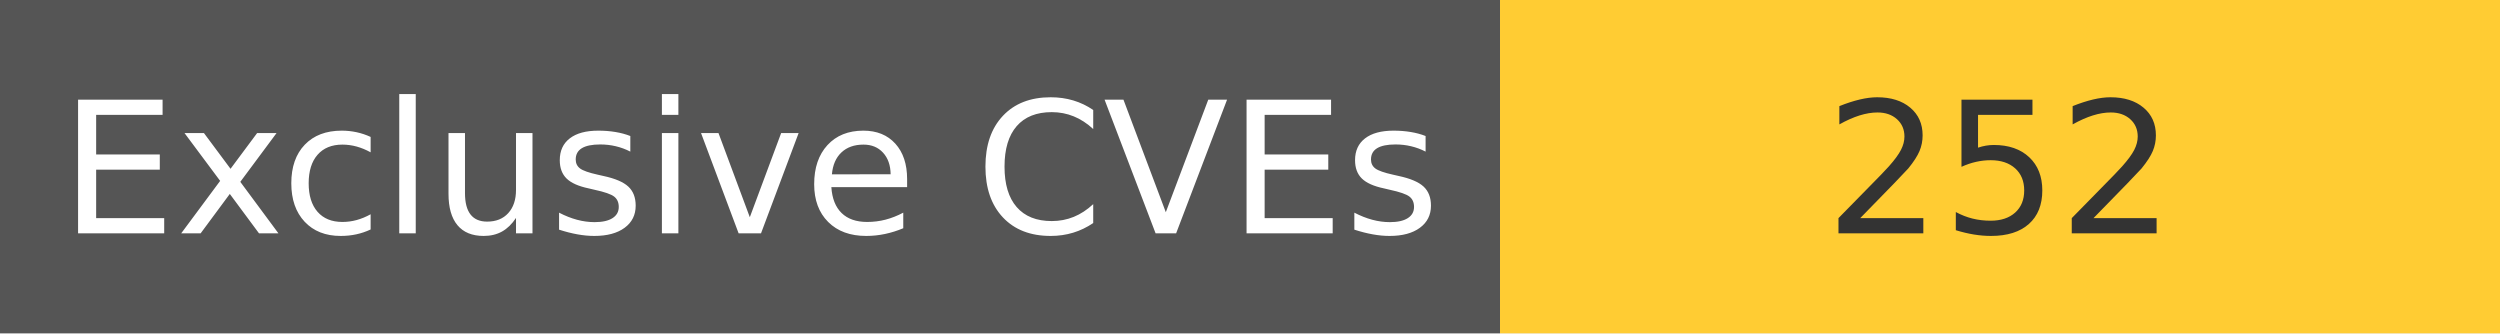
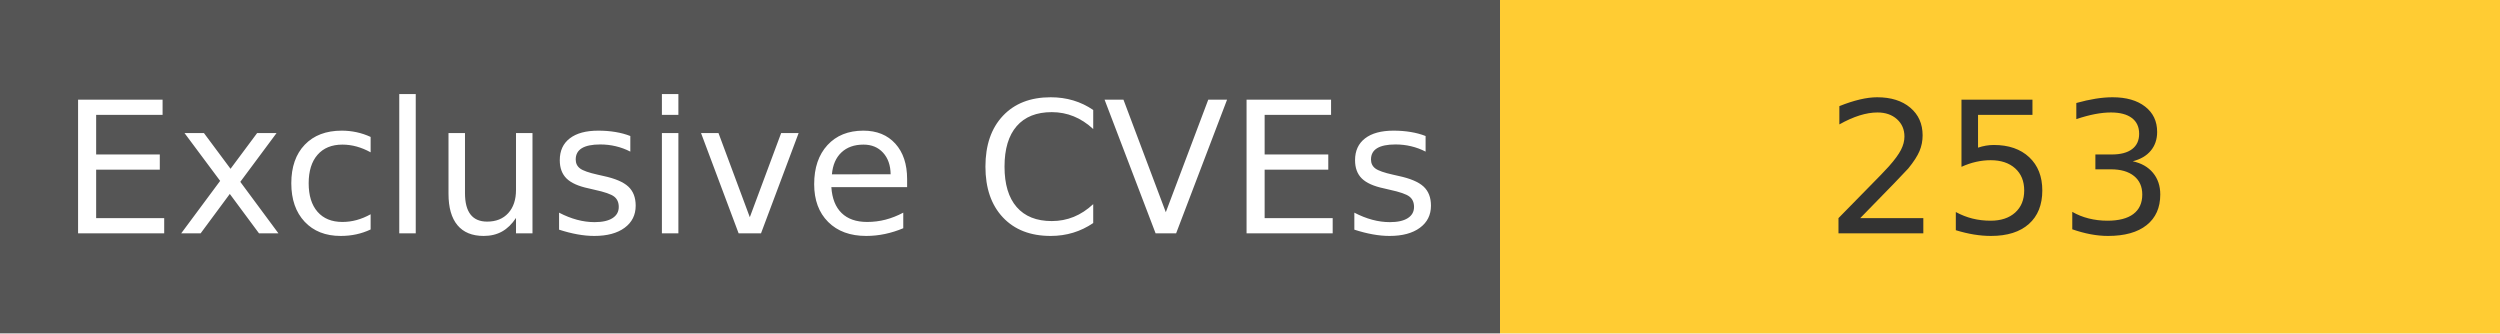
<svg xmlns="http://www.w3.org/2000/svg" width="150" height="20" role="img">
  <linearGradient id="s" x2="0" y2="100%">
    <stop offset="0" stop-color="#bbb" stop-opacity=".1" />
    <stop offset="1" stop-opacity=".1" />
  </linearGradient>
  <g>
    <rect width="90" height="20" fill="#555" />
    <rect x="90" width="267" height="20" fill="#ffcc33" />
  </g>
  <g fill="#fff" text-anchor="middle" font-family="Verdana,Geneva,DejaVu Sans,sans-serif" text-rendering="geometricPrecision" font-size="110">
    <text x="450" y="140" transform="scale(.1)" fill="#fff">
            Exclusive CVEs
        </text>
    <text x="1200" y="140" transform="scale(.1)" fill="#333">
-             252
+             253
        </text>
  </g>
</svg>
